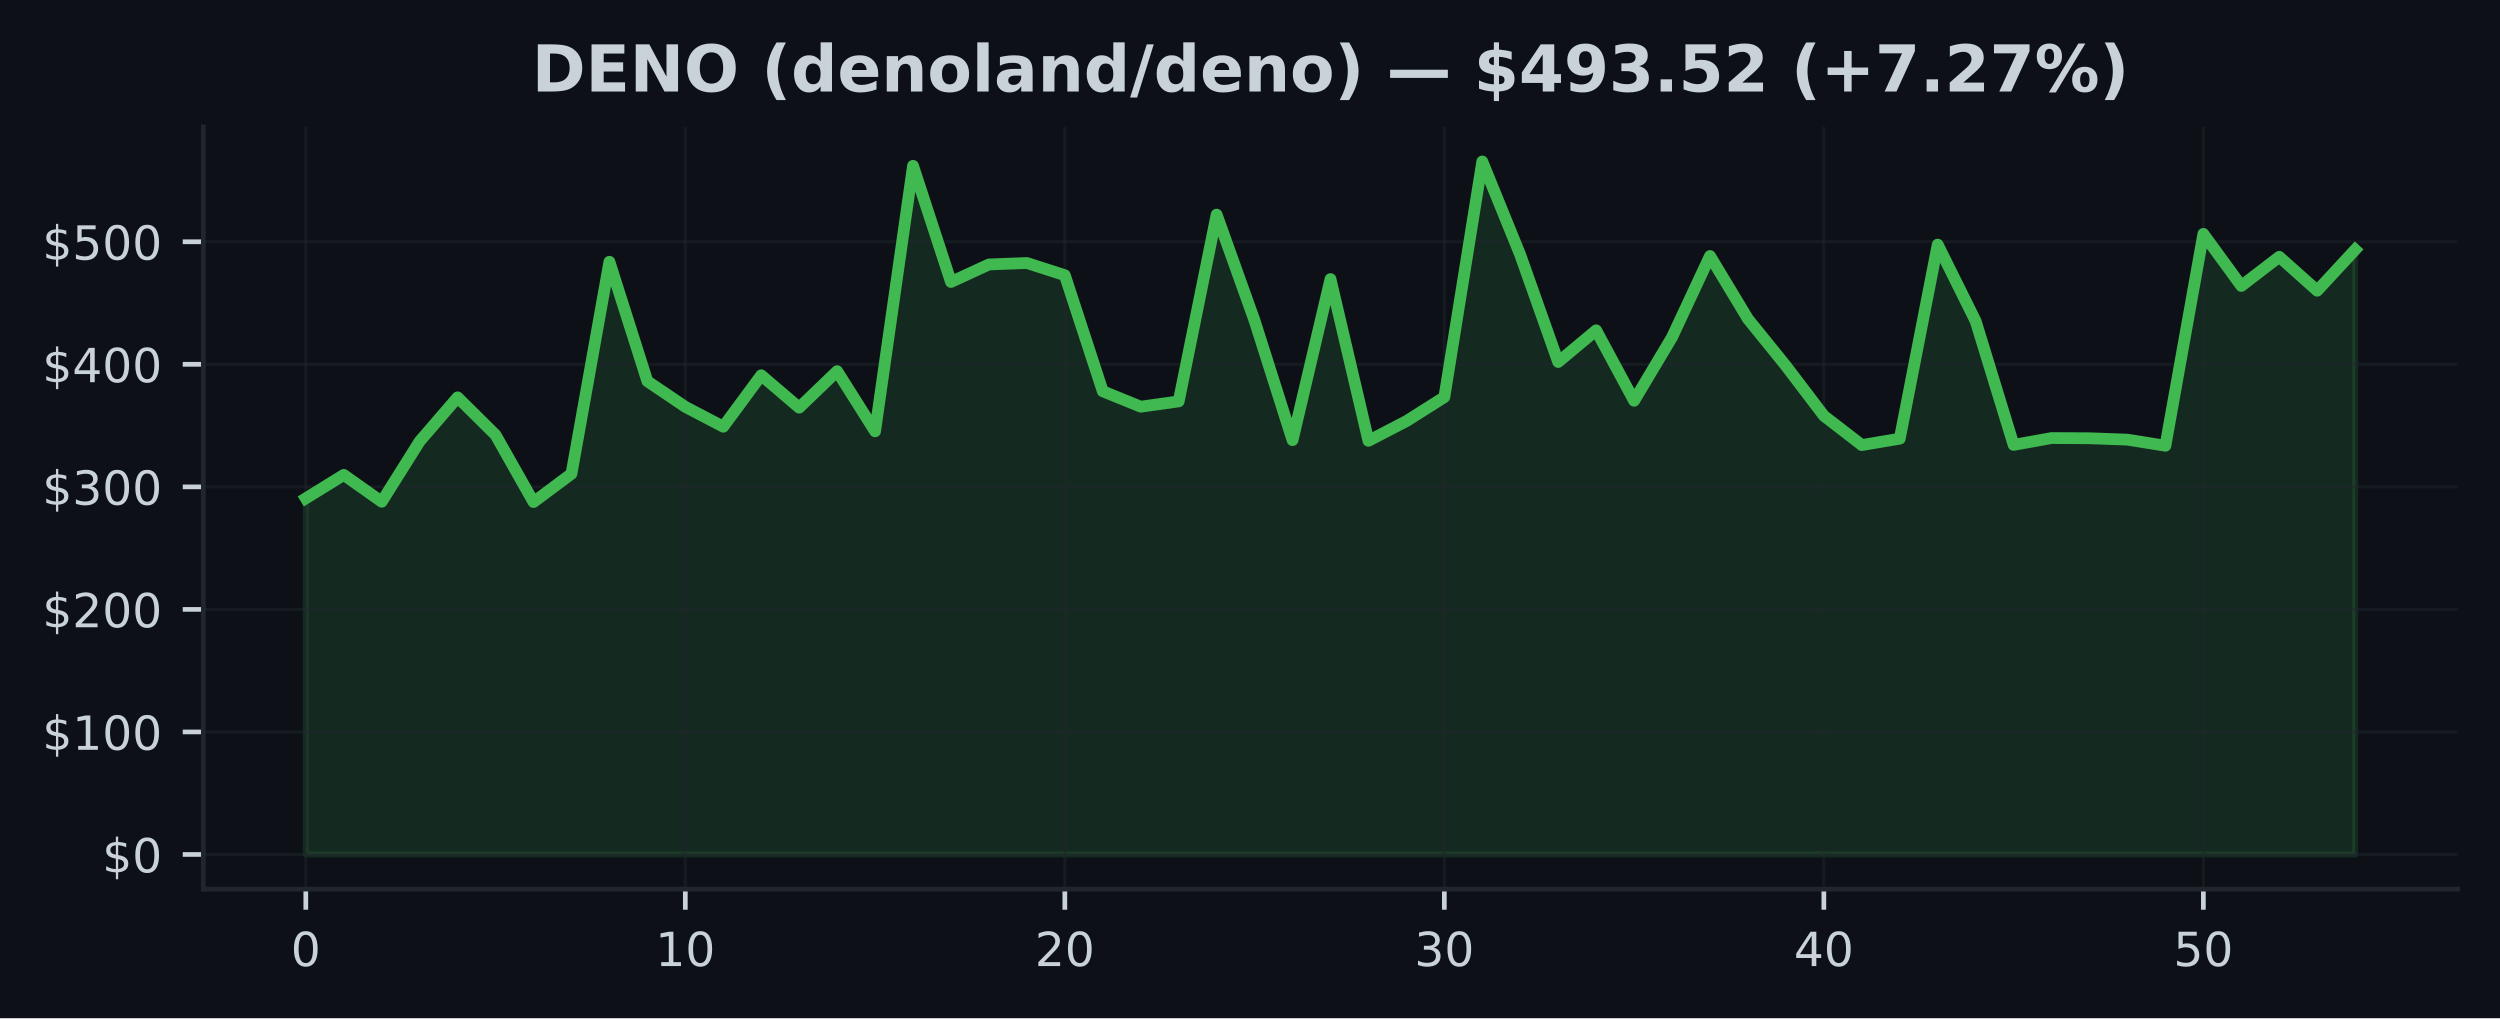
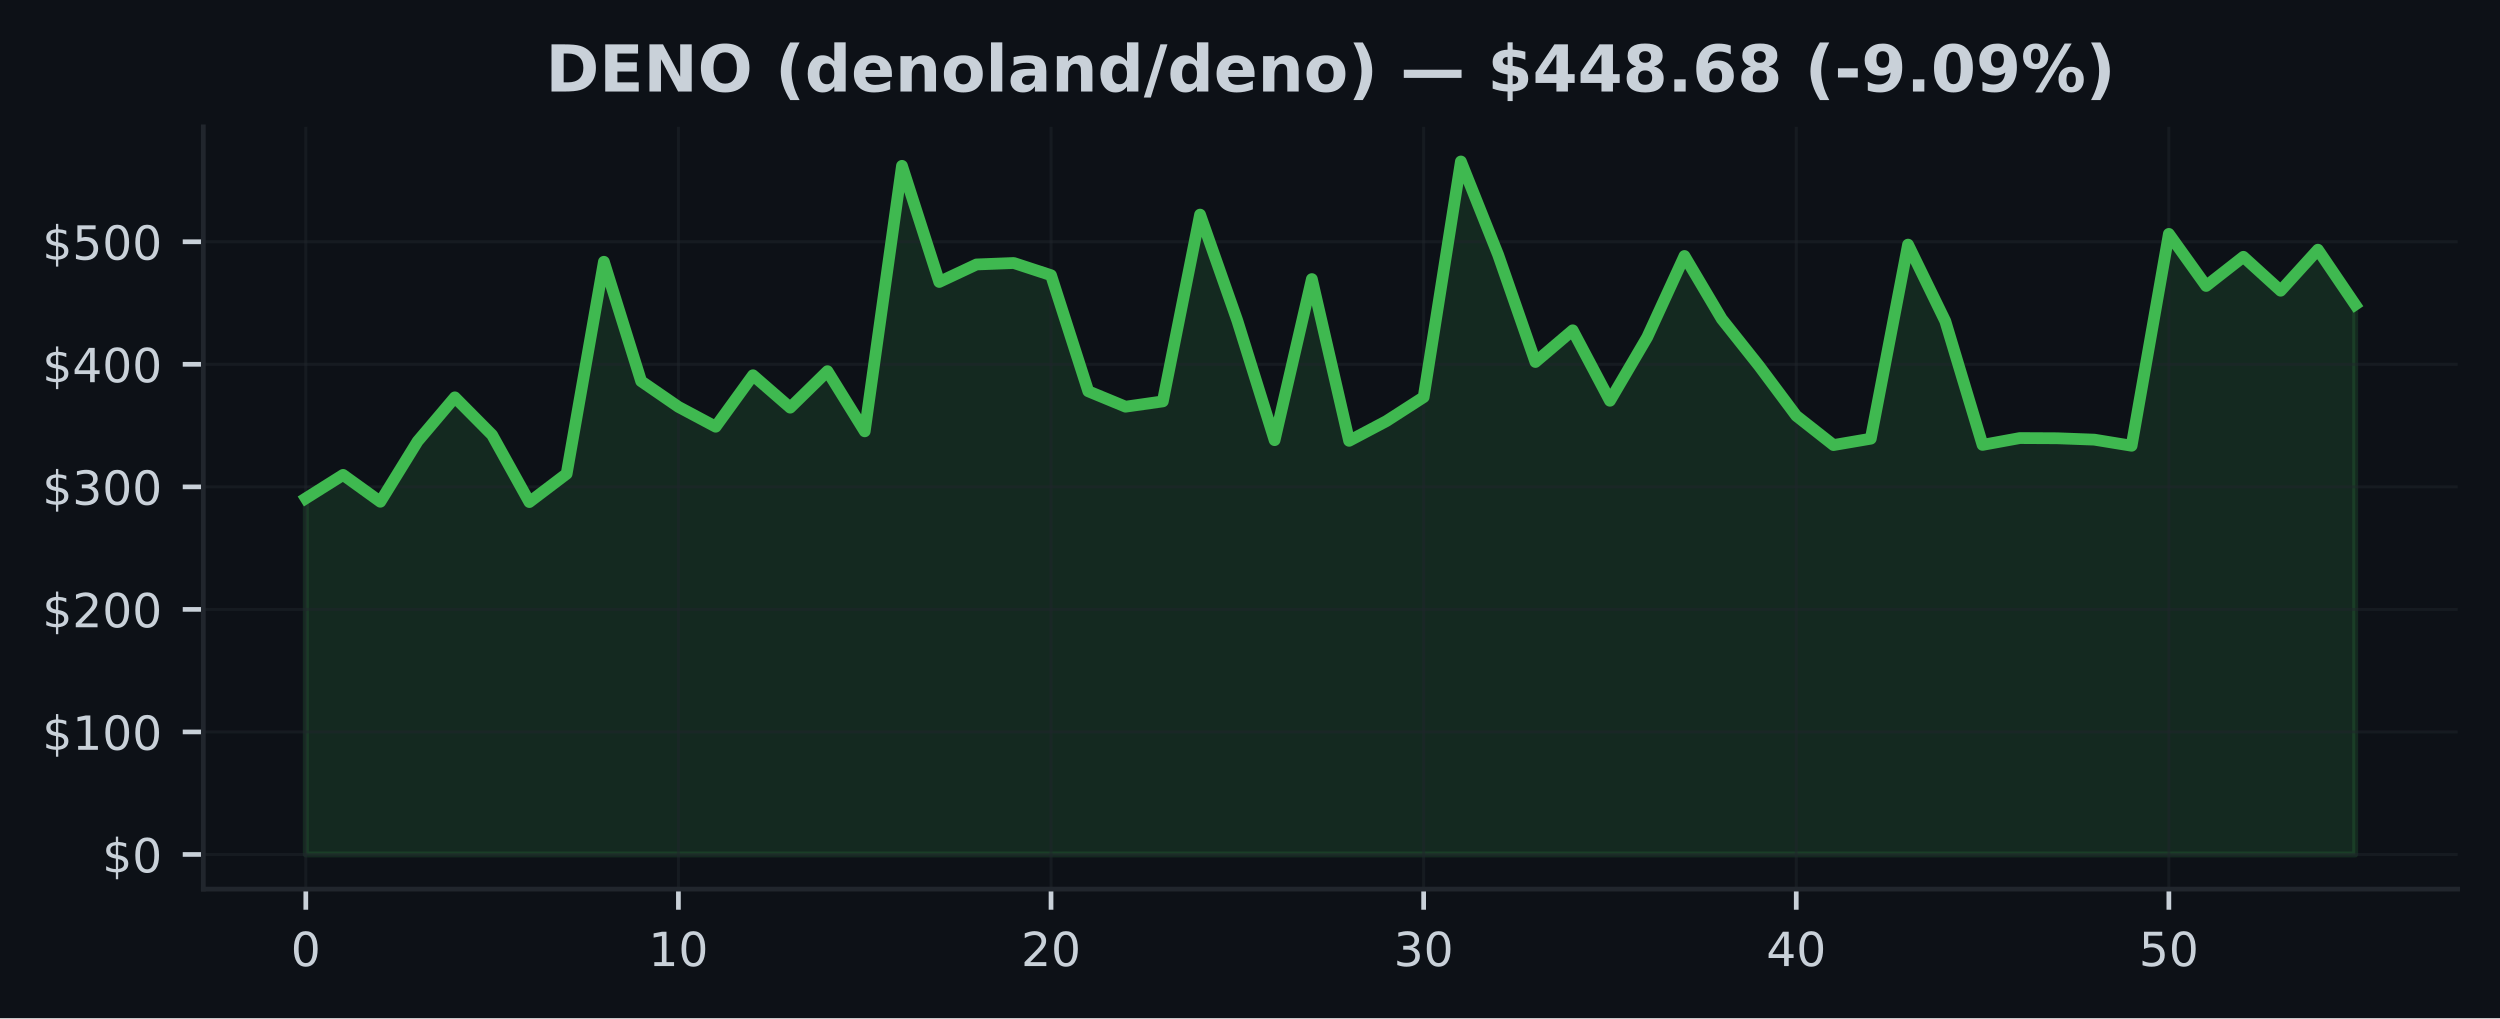
<svg xmlns="http://www.w3.org/2000/svg" xmlns:xlink="http://www.w3.org/1999/xlink" width="424.91pt" height="173.061pt" viewBox="0 0 424.91 173.061" version="1.1">
  <defs>
    <style type="text/css">*{stroke-linejoin: round; stroke-linecap: butt}</style>
  </defs>
  <g id="figure_1">
    <g id="patch_1">
      <path d="M 0 173.061  L 424.91 173.061  L 424.91 0  L 0 0  z " style="fill: #0d1117" />
    </g>
    <g id="axes_1">
      <g id="patch_2">
        <path d="M 34.56 151.118  L 417.71 151.118  L 417.71 21.558  L 34.56 21.558  z " style="fill: #0d1117" />
      </g>
      <g id="FillBetweenPolyCollection_1">
        <defs>
-           <path id="m1e575b34da" d="M 51.976 -27.832  L 51.976 -88.361  L 58.426 -92.347  L 64.877 -87.784  L 71.327 -98.05  L 77.777 -105.525  L 84.228 -99.137  L 90.678 -87.73  L 97.128 -92.53  L 103.579 -128.568  L 110.029 -108.27  L 116.479 -103.91  L 122.93 -100.534  L 129.38 -109.28  L 135.83 -103.775  L 142.281 -109.975  L 148.731 -99.753  L 155.181 -144.874  L 161.632 -125.138  L 168.082 -128.112  L 174.532 -128.362  L 180.983 -126.283  L 187.433 -106.558  L 193.883 -103.938  L 200.334 -104.839  L 206.784 -136.583  L 213.234 -118.563  L 219.685 -98.252  L 226.135 -125.625  L 232.585 -98.137  L 239.036 -101.484  L 245.486 -105.56  L 251.936 -145.613  L 258.387 -129.747  L 264.837 -111.535  L 271.287 -116.919  L 277.738 -104.948  L 284.188 -115.749  L 290.638 -129.551  L 297.089 -118.854  L 303.539 -110.881  L 309.989 -102.396  L 316.44 -97.414  L 322.89 -98.499  L 329.34 -131.484  L 335.791 -118.479  L 342.241 -97.446  L 348.691 -98.606  L 355.142 -98.572  L 361.592 -98.335  L 368.042 -97.3  L 374.493 -133.306  L 380.943 -124.461  L 387.393 -129.412  L 393.844 -123.651  L 400.294 -130.62  L 400.294 -27.832  L 400.294 -27.832  L 393.844 -27.832  L 387.393 -27.832  L 380.943 -27.832  L 374.493 -27.832  L 368.042 -27.832  L 361.592 -27.832  L 355.142 -27.832  L 348.691 -27.832  L 342.241 -27.832  L 335.791 -27.832  L 329.34 -27.832  L 322.89 -27.832  L 316.44 -27.832  L 309.989 -27.832  L 303.539 -27.832  L 297.089 -27.832  L 290.638 -27.832  L 284.188 -27.832  L 277.738 -27.832  L 271.287 -27.832  L 264.837 -27.832  L 258.387 -27.832  L 251.936 -27.832  L 245.486 -27.832  L 239.036 -27.832  L 232.585 -27.832  L 226.135 -27.832  L 219.685 -27.832  L 213.234 -27.832  L 206.784 -27.832  L 200.334 -27.832  L 193.883 -27.832  L 187.433 -27.832  L 180.983 -27.832  L 174.532 -27.832  L 168.082 -27.832  L 161.632 -27.832  L 155.181 -27.832  L 148.731 -27.832  L 142.281 -27.832  L 135.83 -27.832  L 129.38 -27.832  L 122.93 -27.832  L 116.479 -27.832  L 110.029 -27.832  L 103.579 -27.832  L 97.128 -27.832  L 90.678 -27.832  L 84.228 -27.832  L 77.777 -27.832  L 71.327 -27.832  L 64.877 -27.832  L 58.426 -27.832  L 51.976 -27.832  z " style="stroke: #3fb950; stroke-opacity: 0.15" />
+           <path id="m7df954df8a" d="M 51.976 -27.832  L 51.976 -88.361  L 58.309 -92.347  L 64.642 -87.784  L 70.975 -98.05  L 77.308 -105.525  L 83.641 -99.137  L 89.974 -87.73  L 96.307 -92.53  L 102.64 -128.568  L 108.973 -108.27  L 115.306 -103.91  L 121.64 -100.534  L 127.973 -109.28  L 134.306 -103.775  L 140.639 -109.975  L 146.972 -99.753  L 153.305 -144.874  L 159.638 -125.138  L 165.971 -128.112  L 172.304 -128.362  L 178.637 -126.283  L 184.97 -106.558  L 191.303 -103.938  L 197.636 -104.839  L 203.969 -136.583  L 210.302 -118.563  L 216.635 -98.252  L 222.968 -125.625  L 229.302 -98.137  L 235.635 -101.484  L 241.968 -105.56  L 248.301 -145.613  L 254.634 -129.747  L 260.967 -111.535  L 267.3 -116.919  L 273.633 -104.948  L 279.966 -115.749  L 286.299 -129.551  L 292.632 -118.854  L 298.965 -110.881  L 305.298 -102.396  L 311.631 -97.414  L 317.964 -98.499  L 324.297 -131.484  L 330.63 -118.479  L 336.964 -97.446  L 343.297 -98.606  L 349.63 -98.572  L 355.963 -98.335  L 362.296 -97.3  L 368.629 -133.306  L 374.962 -124.461  L 381.295 -129.412  L 387.628 -123.651  L 393.961 -130.62  L 400.294 -121.281  L 400.294 -27.832  L 400.294 -27.832  L 393.961 -27.832  L 387.628 -27.832  L 381.295 -27.832  L 374.962 -27.832  L 368.629 -27.832  L 362.296 -27.832  L 355.963 -27.832  L 349.63 -27.832  L 343.297 -27.832  L 336.964 -27.832  L 330.63 -27.832  L 324.297 -27.832  L 317.964 -27.832  L 311.631 -27.832  L 305.298 -27.832  L 298.965 -27.832  L 292.632 -27.832  L 286.299 -27.832  L 279.966 -27.832  L 273.633 -27.832  L 267.3 -27.832  L 260.967 -27.832  L 254.634 -27.832  L 248.301 -27.832  L 241.968 -27.832  L 235.635 -27.832  L 229.302 -27.832  L 222.968 -27.832  L 216.635 -27.832  L 210.302 -27.832  L 203.969 -27.832  L 197.636 -27.832  L 191.303 -27.832  L 184.97 -27.832  L 178.637 -27.832  L 172.304 -27.832  L 165.971 -27.832  L 159.638 -27.832  L 153.305 -27.832  L 146.972 -27.832  L 140.639 -27.832  L 134.306 -27.832  L 127.973 -27.832  L 121.64 -27.832  L 115.306 -27.832  L 108.973 -27.832  L 102.64 -27.832  L 96.307 -27.832  L 89.974 -27.832  L 83.641 -27.832  L 77.308 -27.832  L 70.975 -27.832  L 64.642 -27.832  L 58.309 -27.832  L 51.976 -27.832  z " style="stroke: #3fb950; stroke-opacity: 0.15" />
        </defs>
-         <g clip-path="url(#pe7a2aa5a22)">
-           <use xlink:href="#m1e575b34da" x="0" y="173.061" style="fill: #3fb950; fill-opacity: 0.15; stroke: #3fb950; stroke-opacity: 0.15" />
+         <g clip-path="url(#p67a762809b)">
+           <use xlink:href="#m7df954df8a" x="0" y="173.061" style="fill: #3fb950; fill-opacity: 0.15; stroke: #3fb950; stroke-opacity: 0.15" />
        </g>
      </g>
      <g id="matplotlib.axis_1">
        <g id="xtick_1">
          <g id="line2d_1">
-             <path d="M 51.976 151.118  L 51.976 21.558  " clip-path="url(#pe7a2aa5a22)" style="fill: none; stroke: #21262d; stroke-opacity: 0.5; stroke-width: 0.5; stroke-linecap: square" />
+             <path d="M 51.976 151.118  L 51.976 21.558  " clip-path="url(#p67a762809b)" style="fill: none; stroke: #21262d; stroke-opacity: 0.5; stroke-width: 0.5; stroke-linecap: square" />
          </g>
          <g id="line2d_2">
            <defs>
-               <path id="m076ff0ef3b" d="M 0 0  L 0 3.5  " style="stroke: #c9d1d9; stroke-width: 0.8" />
+               <path id="m5f7db2f06e" d="M 0 0  L 0 3.5  " style="stroke: #c9d1d9; stroke-width: 0.8" />
            </defs>
            <g>
-               <use xlink:href="#m076ff0ef3b" x="51.976" y="151.118" style="fill: #c9d1d9; stroke: #c9d1d9; stroke-width: 0.8" />
+               <use xlink:href="#m5f7db2f06e" x="51.976" y="151.118" style="fill: #c9d1d9; stroke: #c9d1d9; stroke-width: 0.8" />
            </g>
          </g>
          <g id="text_1">
            <g style="fill: #c9d1d9" transform="translate(49.43091 164.197) scale(0.08 -0.08)">
              <defs>
                <path id="DejaVuSans-30" d="M 2034 4250  Q 1547 4250 1301 3770  Q 1056 3291 1056 2328  Q 1056 1369 1301 889  Q 1547 409 2034 409  Q 2525 409 2770 889  Q 3016 1369 3016 2328  Q 3016 3291 2770 3770  Q 2525 4250 2034 4250  z M 2034 4750  Q 2819 4750 3233 4129  Q 3647 3509 3647 2328  Q 3647 1150 3233 529  Q 2819 -91 2034 -91  Q 1250 -91 836 529  Q 422 1150 422 2328  Q 422 3509 836 4129  Q 1250 4750 2034 4750  z " transform="scale(0.015625)" />
              </defs>
              <use xlink:href="#DejaVuSans-30" />
            </g>
          </g>
        </g>
        <g id="xtick_2">
          <g id="line2d_3">
-             <path d="M 116.479 151.118  L 116.479 21.558  " clip-path="url(#pe7a2aa5a22)" style="fill: none; stroke: #21262d; stroke-opacity: 0.5; stroke-width: 0.5; stroke-linecap: square" />
+             <path d="M 115.306 151.118  L 115.306 21.558  " clip-path="url(#p67a762809b)" style="fill: none; stroke: #21262d; stroke-opacity: 0.5; stroke-width: 0.5; stroke-linecap: square" />
          </g>
          <g id="line2d_4">
            <g>
-               <use xlink:href="#m076ff0ef3b" x="116.479" y="151.118" style="fill: #c9d1d9; stroke: #c9d1d9; stroke-width: 0.8" />
+               <use xlink:href="#m5f7db2f06e" x="115.306" y="151.118" style="fill: #c9d1d9; stroke: #c9d1d9; stroke-width: 0.8" />
            </g>
          </g>
          <g id="text_2">
-             <g style="fill: #c9d1d9" transform="translate(111.3893 164.197) scale(0.08 -0.08)">
+             <g style="fill: #c9d1d9" transform="translate(110.2165 164.197) scale(0.08 -0.08)">
              <defs>
                <path id="DejaVuSans-31" d="M 794 531  L 1825 531  L 1825 4091  L 703 3866  L 703 4441  L 1819 4666  L 2450 4666  L 2450 531  L 3481 531  L 3481 0  L 794 0  L 794 531  z " transform="scale(0.015625)" />
              </defs>
              <use xlink:href="#DejaVuSans-31" />
              <use xlink:href="#DejaVuSans-30" transform="translate(63.62305 0)" />
            </g>
          </g>
        </g>
        <g id="xtick_3">
          <g id="line2d_5">
-             <path d="M 180.983 151.118  L 180.983 21.558  " clip-path="url(#pe7a2aa5a22)" style="fill: none; stroke: #21262d; stroke-opacity: 0.5; stroke-width: 0.5; stroke-linecap: square" />
+             <path d="M 178.637 151.118  L 178.637 21.558  " clip-path="url(#p67a762809b)" style="fill: none; stroke: #21262d; stroke-opacity: 0.5; stroke-width: 0.5; stroke-linecap: square" />
          </g>
          <g id="line2d_6">
            <g>
-               <use xlink:href="#m076ff0ef3b" x="180.983" y="151.118" style="fill: #c9d1d9; stroke: #c9d1d9; stroke-width: 0.8" />
+               <use xlink:href="#m5f7db2f06e" x="178.637" y="151.118" style="fill: #c9d1d9; stroke: #c9d1d9; stroke-width: 0.8" />
            </g>
          </g>
          <g id="text_3">
-             <g style="fill: #c9d1d9" transform="translate(175.8926 164.197) scale(0.08 -0.08)">
+             <g style="fill: #c9d1d9" transform="translate(173.5471 164.197) scale(0.08 -0.08)">
              <defs>
                <path id="DejaVuSans-32" d="M 1228 531  L 3431 531  L 3431 0  L 469 0  L 469 531  Q 828 903 1448 1529  Q 2069 2156 2228 2338  Q 2531 2678 2651 2914  Q 2772 3150 2772 3378  Q 2772 3750 2511 3984  Q 2250 4219 1831 4219  Q 1534 4219 1204 4116  Q 875 4013 500 3803  L 500 4441  Q 881 4594 1212 4672  Q 1544 4750 1819 4750  Q 2544 4750 2975 4387  Q 3406 4025 3406 3419  Q 3406 3131 3298 2873  Q 3191 2616 2906 2266  Q 2828 2175 2409 1742  Q 1991 1309 1228 531  z " transform="scale(0.015625)" />
              </defs>
              <use xlink:href="#DejaVuSans-32" />
              <use xlink:href="#DejaVuSans-30" transform="translate(63.62305 0)" />
            </g>
          </g>
        </g>
        <g id="xtick_4">
          <g id="line2d_7">
-             <path d="M 245.486 151.118  L 245.486 21.558  " clip-path="url(#pe7a2aa5a22)" style="fill: none; stroke: #21262d; stroke-opacity: 0.5; stroke-width: 0.5; stroke-linecap: square" />
+             <path d="M 241.968 151.118  L 241.968 21.558  " clip-path="url(#p67a762809b)" style="fill: none; stroke: #21262d; stroke-opacity: 0.5; stroke-width: 0.5; stroke-linecap: square" />
          </g>
          <g id="line2d_8">
            <g>
-               <use xlink:href="#m076ff0ef3b" x="245.486" y="151.118" style="fill: #c9d1d9; stroke: #c9d1d9; stroke-width: 0.8" />
+               <use xlink:href="#m5f7db2f06e" x="241.968" y="151.118" style="fill: #c9d1d9; stroke: #c9d1d9; stroke-width: 0.8" />
            </g>
          </g>
          <g id="text_4">
-             <g style="fill: #c9d1d9" transform="translate(240.396 164.197) scale(0.08 -0.08)">
+             <g style="fill: #c9d1d9" transform="translate(236.8776 164.197) scale(0.08 -0.08)">
              <defs>
                <path id="DejaVuSans-33" d="M 2597 2516  Q 3050 2419 3304 2112  Q 3559 1806 3559 1356  Q 3559 666 3084 287  Q 2609 -91 1734 -91  Q 1441 -91 1130 -33  Q 819 25 488 141  L 488 750  Q 750 597 1062 519  Q 1375 441 1716 441  Q 2309 441 2620 675  Q 2931 909 2931 1356  Q 2931 1769 2642 2001  Q 2353 2234 1838 2234  L 1294 2234  L 1294 2753  L 1863 2753  Q 2328 2753 2575 2939  Q 2822 3125 2822 3475  Q 2822 3834 2567 4026  Q 2313 4219 1838 4219  Q 1578 4219 1281 4162  Q 984 4106 628 3988  L 628 4550  Q 988 4650 1302 4700  Q 1616 4750 1894 4750  Q 2613 4750 3031 4423  Q 3450 4097 3450 3541  Q 3450 3153 3228 2886  Q 3006 2619 2597 2516  z " transform="scale(0.015625)" />
              </defs>
              <use xlink:href="#DejaVuSans-33" />
              <use xlink:href="#DejaVuSans-30" transform="translate(63.62305 0)" />
            </g>
          </g>
        </g>
        <g id="xtick_5">
          <g id="line2d_9">
-             <path d="M 309.989 151.118  L 309.989 21.558  " clip-path="url(#pe7a2aa5a22)" style="fill: none; stroke: #21262d; stroke-opacity: 0.5; stroke-width: 0.5; stroke-linecap: square" />
+             <path d="M 305.298 151.118  L 305.298 21.558  " clip-path="url(#p67a762809b)" style="fill: none; stroke: #21262d; stroke-opacity: 0.5; stroke-width: 0.5; stroke-linecap: square" />
          </g>
          <g id="line2d_10">
            <g>
-               <use xlink:href="#m076ff0ef3b" x="309.989" y="151.118" style="fill: #c9d1d9; stroke: #c9d1d9; stroke-width: 0.8" />
+               <use xlink:href="#m5f7db2f06e" x="305.298" y="151.118" style="fill: #c9d1d9; stroke: #c9d1d9; stroke-width: 0.8" />
            </g>
          </g>
          <g id="text_5">
-             <g style="fill: #c9d1d9" transform="translate(304.8994 164.197) scale(0.08 -0.08)">
+             <g style="fill: #c9d1d9" transform="translate(300.2082 164.197) scale(0.08 -0.08)">
              <defs>
                <path id="DejaVuSans-34" d="M 2419 4116  L 825 1625  L 2419 1625  L 2419 4116  z M 2253 4666  L 3047 4666  L 3047 1625  L 3713 1625  L 3713 1100  L 3047 1100  L 3047 0  L 2419 0  L 2419 1100  L 313 1100  L 313 1709  L 2253 4666  z " transform="scale(0.015625)" />
              </defs>
              <use xlink:href="#DejaVuSans-34" />
              <use xlink:href="#DejaVuSans-30" transform="translate(63.62305 0)" />
            </g>
          </g>
        </g>
        <g id="xtick_6">
          <g id="line2d_11">
-             <path d="M 374.493 151.118  L 374.493 21.558  " clip-path="url(#pe7a2aa5a22)" style="fill: none; stroke: #21262d; stroke-opacity: 0.5; stroke-width: 0.5; stroke-linecap: square" />
+             <path d="M 368.629 151.118  L 368.629 21.558  " clip-path="url(#p67a762809b)" style="fill: none; stroke: #21262d; stroke-opacity: 0.5; stroke-width: 0.5; stroke-linecap: square" />
          </g>
          <g id="line2d_12">
            <g>
-               <use xlink:href="#m076ff0ef3b" x="374.493" y="151.118" style="fill: #c9d1d9; stroke: #c9d1d9; stroke-width: 0.8" />
+               <use xlink:href="#m5f7db2f06e" x="368.629" y="151.118" style="fill: #c9d1d9; stroke: #c9d1d9; stroke-width: 0.8" />
            </g>
          </g>
          <g id="text_6">
-             <g style="fill: #c9d1d9" transform="translate(369.4027 164.197) scale(0.08 -0.08)">
+             <g style="fill: #c9d1d9" transform="translate(363.5388 164.197) scale(0.08 -0.08)">
              <defs>
                <path id="DejaVuSans-35" d="M 691 4666  L 3169 4666  L 3169 4134  L 1269 4134  L 1269 2991  Q 1406 3038 1543 3061  Q 1681 3084 1819 3084  Q 2600 3084 3056 2656  Q 3513 2228 3513 1497  Q 3513 744 3044 326  Q 2575 -91 1722 -91  Q 1428 -91 1123 -41  Q 819 9 494 109  L 494 744  Q 775 591 1075 516  Q 1375 441 1709 441  Q 2250 441 2565 725  Q 2881 1009 2881 1497  Q 2881 1984 2565 2268  Q 2250 2553 1709 2553  Q 1456 2553 1204 2497  Q 953 2441 691 2322  L 691 4666  z " transform="scale(0.015625)" />
              </defs>
              <use xlink:href="#DejaVuSans-35" />
              <use xlink:href="#DejaVuSans-30" transform="translate(63.62305 0)" />
            </g>
          </g>
        </g>
      </g>
      <g id="matplotlib.axis_2">
        <g id="ytick_1">
          <g id="line2d_13">
-             <path d="M 34.56 145.229  L 417.71 145.229  " clip-path="url(#pe7a2aa5a22)" style="fill: none; stroke: #21262d; stroke-opacity: 0.5; stroke-width: 0.5; stroke-linecap: square" />
+             <path d="M 34.56 145.229  L 417.71 145.229  " clip-path="url(#p67a762809b)" style="fill: none; stroke: #21262d; stroke-opacity: 0.5; stroke-width: 0.5; stroke-linecap: square" />
          </g>
          <g id="line2d_14">
            <defs>
-               <path id="m7a348efdb0" d="M 0 0  L -3.5 0  " style="stroke: #c9d1d9; stroke-width: 0.8" />
+               <path id="m8da83b1754" d="M 0 0  L -3.5 0  " style="stroke: #c9d1d9; stroke-width: 0.8" />
            </defs>
            <g>
-               <use xlink:href="#m7a348efdb0" x="34.56" y="145.229" style="fill: #c9d1d9; stroke: #c9d1d9; stroke-width: 0.8" />
+               <use xlink:href="#m8da83b1754" x="34.56" y="145.229" style="fill: #c9d1d9; stroke: #c9d1d9; stroke-width: 0.8" />
            </g>
          </g>
          <g id="text_7">
            <g style="fill: #c9d1d9" transform="translate(17.38 148.2686) scale(0.08 -0.08)">
              <defs>
                <path id="DejaVuSans-24" d="M 2163 -941  L 1850 -941  L 1847 0  Q 1519 6 1191 76  Q 863 147 531 288  L 531 850  Q 850 650 1176 548  Q 1503 447 1850 444  L 1850 1869  Q 1159 1981 845 2250  Q 531 2519 531 2988  Q 531 3497 872 3790  Q 1213 4084 1850 4128  L 1850 4863  L 2163 4863  L 2163 4138  Q 2453 4125 2725 4076  Q 2997 4028 3256 3944  L 3256 3397  Q 2997 3528 2723 3600  Q 2450 3672 2163 3684  L 2163 2350  Q 2872 2241 3206 1959  Q 3541 1678 3541 1191  Q 3541 663 3186 358  Q 2831 53 2163 6  L 2163 -941  z M 1850 2406  L 1850 3688  Q 1488 3647 1297 3481  Q 1106 3316 1106 3041  Q 1106 2772 1282 2622  Q 1459 2472 1850 2406  z M 2163 1806  L 2163 453  Q 2559 506 2761 678  Q 2963 850 2963 1131  Q 2963 1406 2770 1568  Q 2578 1731 2163 1806  z " transform="scale(0.015625)" />
              </defs>
              <use xlink:href="#DejaVuSans-24" />
              <use xlink:href="#DejaVuSans-30" transform="translate(63.62305 0)" />
            </g>
          </g>
        </g>
        <g id="ytick_2">
          <g id="line2d_15">
-             <path d="M 34.56 124.402  L 417.71 124.402  " clip-path="url(#pe7a2aa5a22)" style="fill: none; stroke: #21262d; stroke-opacity: 0.5; stroke-width: 0.5; stroke-linecap: square" />
+             <path d="M 34.56 124.402  L 417.71 124.402  " clip-path="url(#p67a762809b)" style="fill: none; stroke: #21262d; stroke-opacity: 0.5; stroke-width: 0.5; stroke-linecap: square" />
          </g>
          <g id="line2d_16">
            <g>
-               <use xlink:href="#m7a348efdb0" x="34.56" y="124.402" style="fill: #c9d1d9; stroke: #c9d1d9; stroke-width: 0.8" />
+               <use xlink:href="#m8da83b1754" x="34.56" y="124.402" style="fill: #c9d1d9; stroke: #c9d1d9; stroke-width: 0.8" />
            </g>
          </g>
          <g id="text_8">
            <g style="fill: #c9d1d9" transform="translate(7.2 127.441) scale(0.08 -0.08)">
              <use xlink:href="#DejaVuSans-24" />
              <use xlink:href="#DejaVuSans-31" transform="translate(63.62305 0)" />
              <use xlink:href="#DejaVuSans-30" transform="translate(127.2461 0)" />
              <use xlink:href="#DejaVuSans-30" transform="translate(190.8691 0)" />
            </g>
          </g>
        </g>
        <g id="ytick_3">
          <g id="line2d_17">
-             <path d="M 34.56 103.574  L 417.71 103.574  " clip-path="url(#pe7a2aa5a22)" style="fill: none; stroke: #21262d; stroke-opacity: 0.5; stroke-width: 0.5; stroke-linecap: square" />
+             <path d="M 34.56 103.574  L 417.71 103.574  " clip-path="url(#p67a762809b)" style="fill: none; stroke: #21262d; stroke-opacity: 0.5; stroke-width: 0.5; stroke-linecap: square" />
          </g>
          <g id="line2d_18">
            <g>
-               <use xlink:href="#m7a348efdb0" x="34.56" y="103.574" style="fill: #c9d1d9; stroke: #c9d1d9; stroke-width: 0.8" />
+               <use xlink:href="#m8da83b1754" x="34.56" y="103.574" style="fill: #c9d1d9; stroke: #c9d1d9; stroke-width: 0.8" />
            </g>
          </g>
          <g id="text_9">
            <g style="fill: #c9d1d9" transform="translate(7.2 106.6135) scale(0.08 -0.08)">
              <use xlink:href="#DejaVuSans-24" />
              <use xlink:href="#DejaVuSans-32" transform="translate(63.62305 0)" />
              <use xlink:href="#DejaVuSans-30" transform="translate(127.2461 0)" />
              <use xlink:href="#DejaVuSans-30" transform="translate(190.8691 0)" />
            </g>
          </g>
        </g>
        <g id="ytick_4">
          <g id="line2d_19">
-             <path d="M 34.56 82.747  L 417.71 82.747  " clip-path="url(#pe7a2aa5a22)" style="fill: none; stroke: #21262d; stroke-opacity: 0.5; stroke-width: 0.5; stroke-linecap: square" />
+             <path d="M 34.56 82.747  L 417.71 82.747  " clip-path="url(#p67a762809b)" style="fill: none; stroke: #21262d; stroke-opacity: 0.5; stroke-width: 0.5; stroke-linecap: square" />
          </g>
          <g id="line2d_20">
            <g>
-               <use xlink:href="#m7a348efdb0" x="34.56" y="82.747" style="fill: #c9d1d9; stroke: #c9d1d9; stroke-width: 0.8" />
+               <use xlink:href="#m8da83b1754" x="34.56" y="82.747" style="fill: #c9d1d9; stroke: #c9d1d9; stroke-width: 0.8" />
            </g>
          </g>
          <g id="text_10">
            <g style="fill: #c9d1d9" transform="translate(7.2 85.78595) scale(0.08 -0.08)">
              <use xlink:href="#DejaVuSans-24" />
              <use xlink:href="#DejaVuSans-33" transform="translate(63.62305 0)" />
              <use xlink:href="#DejaVuSans-30" transform="translate(127.2461 0)" />
              <use xlink:href="#DejaVuSans-30" transform="translate(190.8691 0)" />
            </g>
          </g>
        </g>
        <g id="ytick_5">
          <g id="line2d_21">
-             <path d="M 34.56 61.919  L 417.71 61.919  " clip-path="url(#pe7a2aa5a22)" style="fill: none; stroke: #21262d; stroke-opacity: 0.5; stroke-width: 0.5; stroke-linecap: square" />
+             <path d="M 34.56 61.919  L 417.71 61.919  " clip-path="url(#p67a762809b)" style="fill: none; stroke: #21262d; stroke-opacity: 0.5; stroke-width: 0.5; stroke-linecap: square" />
          </g>
          <g id="line2d_22">
            <g>
-               <use xlink:href="#m7a348efdb0" x="34.56" y="61.919" style="fill: #c9d1d9; stroke: #c9d1d9; stroke-width: 0.8" />
+               <use xlink:href="#m8da83b1754" x="34.56" y="61.919" style="fill: #c9d1d9; stroke: #c9d1d9; stroke-width: 0.8" />
            </g>
          </g>
          <g id="text_11">
            <g style="fill: #c9d1d9" transform="translate(7.2 64.95841) scale(0.08 -0.08)">
              <use xlink:href="#DejaVuSans-24" />
              <use xlink:href="#DejaVuSans-34" transform="translate(63.62305 0)" />
              <use xlink:href="#DejaVuSans-30" transform="translate(127.2461 0)" />
              <use xlink:href="#DejaVuSans-30" transform="translate(190.8691 0)" />
            </g>
          </g>
        </g>
        <g id="ytick_6">
          <g id="line2d_23">
-             <path d="M 34.56 41.091  L 417.71 41.091  " clip-path="url(#pe7a2aa5a22)" style="fill: none; stroke: #21262d; stroke-opacity: 0.5; stroke-width: 0.5; stroke-linecap: square" />
+             <path d="M 34.56 41.091  L 417.71 41.091  " clip-path="url(#p67a762809b)" style="fill: none; stroke: #21262d; stroke-opacity: 0.5; stroke-width: 0.5; stroke-linecap: square" />
          </g>
          <g id="line2d_24">
            <g>
-               <use xlink:href="#m7a348efdb0" x="34.56" y="41.091" style="fill: #c9d1d9; stroke: #c9d1d9; stroke-width: 0.8" />
+               <use xlink:href="#m8da83b1754" x="34.56" y="41.091" style="fill: #c9d1d9; stroke: #c9d1d9; stroke-width: 0.8" />
            </g>
          </g>
          <g id="text_12">
            <g style="fill: #c9d1d9" transform="translate(7.2 44.13087) scale(0.08 -0.08)">
              <use xlink:href="#DejaVuSans-24" />
              <use xlink:href="#DejaVuSans-35" transform="translate(63.62305 0)" />
              <use xlink:href="#DejaVuSans-30" transform="translate(127.2461 0)" />
              <use xlink:href="#DejaVuSans-30" transform="translate(190.8691 0)" />
            </g>
          </g>
        </g>
      </g>
      <g id="line2d_25">
-         <path d="M 51.976 84.7  L 58.426 80.714  L 64.877 85.277  L 71.327 75.011  L 77.777 67.536  L 84.228 73.924  L 90.678 85.331  L 97.128 80.531  L 103.579 44.493  L 110.029 64.791  L 116.479 69.15  L 122.93 72.526  L 129.38 63.781  L 135.83 69.286  L 142.281 63.085  L 148.731 73.308  L 155.181 28.187  L 161.632 47.923  L 168.082 44.949  L 174.532 44.699  L 180.983 46.777  L 187.433 66.503  L 193.883 69.123  L 200.334 68.221  L 206.784 36.478  L 213.234 54.498  L 219.685 74.809  L 226.135 47.436  L 232.585 74.924  L 239.036 71.577  L 245.486 67.501  L 251.936 27.447  L 258.387 43.314  L 264.837 61.525  L 271.287 56.141  L 277.738 68.113  L 284.188 57.312  L 290.638 43.51  L 297.089 54.207  L 303.539 62.179  L 309.989 70.665  L 316.44 75.646  L 322.89 74.561  L 329.34 41.577  L 335.791 54.581  L 342.241 75.615  L 348.691 74.455  L 355.142 74.488  L 361.592 74.726  L 368.042 75.761  L 374.493 39.754  L 380.943 48.6  L 387.393 43.649  L 393.844 49.41  L 400.294 42.441  " clip-path="url(#pe7a2aa5a22)" style="fill: none; stroke: #3fb950; stroke-width: 2; stroke-linecap: square" />
+         <path d="M 51.976 84.7  L 58.309 80.714  L 64.642 85.277  L 70.975 75.011  L 77.308 67.536  L 83.641 73.924  L 89.974 85.331  L 96.307 80.531  L 102.64 44.493  L 108.973 64.791  L 115.306 69.15  L 121.64 72.526  L 127.973 63.781  L 134.306 69.286  L 140.639 63.085  L 146.972 73.308  L 153.305 28.187  L 159.638 47.923  L 165.971 44.949  L 172.304 44.699  L 178.637 46.777  L 184.97 66.503  L 191.303 69.123  L 197.636 68.221  L 203.969 36.478  L 210.302 54.498  L 216.635 74.809  L 222.968 47.436  L 229.302 74.924  L 235.635 71.577  L 241.968 67.501  L 248.301 27.447  L 254.634 43.314  L 260.967 61.525  L 267.3 56.141  L 273.633 68.113  L 279.966 57.312  L 286.299 43.51  L 292.632 54.207  L 298.965 62.179  L 305.298 70.665  L 311.631 75.646  L 317.964 74.561  L 324.297 41.577  L 330.63 54.581  L 336.964 75.615  L 343.297 74.455  L 349.63 74.488  L 355.963 74.726  L 362.296 75.761  L 368.629 39.754  L 374.962 48.6  L 381.295 43.649  L 387.628 49.41  L 393.961 42.441  L 400.294 51.78  " clip-path="url(#p67a762809b)" style="fill: none; stroke: #3fb950; stroke-width: 2; stroke-linecap: square" />
      </g>
      <g id="patch_3">
        <path d="M 34.56 151.118  L 34.56 21.558  " style="fill: none; stroke: #21262d; stroke-width: 0.8; stroke-linejoin: miter; stroke-linecap: square" />
      </g>
      <g id="patch_4">
        <path d="M 34.56 151.118  L 417.71 151.118  " style="fill: none; stroke: #21262d; stroke-width: 0.8; stroke-linejoin: miter; stroke-linecap: square" />
      </g>
      <g id="text_13">
-         <g style="fill: #c9d1d9" transform="translate(90.3993 15.55828) scale(0.11 -0.11)">
+         <g style="fill: #c9d1d9" transform="translate(92.72562 15.55828) scale(0.11 -0.11)">
          <defs>
            <path id="DejaVuSans-Bold-44" d="M 1791 3756  L 1791 909  L 2222 909  Q 2959 909 3348 1275  Q 3738 1641 3738 2338  Q 3738 3031 3350 3393  Q 2963 3756 2222 3756  L 1791 3756  z M 588 4666  L 1856 4666  Q 2919 4666 3439 4514  Q 3959 4363 4331 4000  Q 4659 3684 4818 3271  Q 4978 2859 4978 2338  Q 4978 1809 4818 1395  Q 4659 981 4331 666  Q 3956 303 3431 151  Q 2906 0 1856 0  L 588 0  L 588 4666  z " transform="scale(0.015625)" />
            <path id="DejaVuSans-Bold-45" d="M 588 4666  L 3834 4666  L 3834 3756  L 1791 3756  L 1791 2888  L 3713 2888  L 3713 1978  L 1791 1978  L 1791 909  L 3903 909  L 3903 0  L 588 0  L 588 4666  z " transform="scale(0.015625)" />
            <path id="DejaVuSans-Bold-4e" d="M 588 4666  L 1931 4666  L 3628 1466  L 3628 4666  L 4769 4666  L 4769 0  L 3425 0  L 1728 3200  L 1728 0  L 588 0  L 588 4666  z " transform="scale(0.015625)" />
            <path id="DejaVuSans-Bold-4f" d="M 2719 3878  Q 2169 3878 1866 3472  Q 1563 3066 1563 2328  Q 1563 1594 1866 1187  Q 2169 781 2719 781  Q 3272 781 3575 1187  Q 3878 1594 3878 2328  Q 3878 3066 3575 3472  Q 3272 3878 2719 3878  z M 2719 4750  Q 3844 4750 4481 4106  Q 5119 3463 5119 2328  Q 5119 1197 4481 553  Q 3844 -91 2719 -91  Q 1597 -91 958 553  Q 319 1197 319 2328  Q 319 3463 958 4106  Q 1597 4750 2719 4750  z " transform="scale(0.015625)" />
            <path id="DejaVuSans-Bold-20" transform="scale(0.015625)" />
            <path id="DejaVuSans-Bold-28" d="M 2413 -844  L 1484 -844  Q 1006 -72 778 623  Q 550 1319 550 2003  Q 550 2688 779 3389  Q 1009 4091 1484 4856  L 2413 4856  Q 2013 4116 1813 3408  Q 1613 2700 1613 2009  Q 1613 1319 1811 609  Q 2009 -100 2413 -844  z " transform="scale(0.015625)" />
            <path id="DejaVuSans-Bold-64" d="M 2919 2988  L 2919 4863  L 4044 4863  L 4044 0  L 2919 0  L 2919 506  Q 2688 197 2409 53  Q 2131 -91 1766 -91  Q 1119 -91 703 423  Q 288 938 288 1747  Q 288 2556 703 3070  Q 1119 3584 1766 3584  Q 2128 3584 2408 3439  Q 2688 3294 2919 2988  z M 2181 722  Q 2541 722 2730 984  Q 2919 1247 2919 1747  Q 2919 2247 2730 2509  Q 2541 2772 2181 2772  Q 1825 2772 1636 2509  Q 1447 2247 1447 1747  Q 1447 1247 1636 984  Q 1825 722 2181 722  z " transform="scale(0.015625)" />
            <path id="DejaVuSans-Bold-65" d="M 4031 1759  L 4031 1441  L 1416 1441  Q 1456 1047 1700 850  Q 1944 653 2381 653  Q 2734 653 3104 758  Q 3475 863 3866 1075  L 3866 213  Q 3469 63 3072 -14  Q 2675 -91 2278 -91  Q 1328 -91 801 392  Q 275 875 275 1747  Q 275 2603 792 3093  Q 1309 3584 2216 3584  Q 3041 3584 3536 3087  Q 4031 2591 4031 1759  z M 2881 2131  Q 2881 2450 2695 2645  Q 2509 2841 2209 2841  Q 1884 2841 1681 2658  Q 1478 2475 1428 2131  L 2881 2131  z " transform="scale(0.015625)" />
            <path id="DejaVuSans-Bold-6e" d="M 4056 2131  L 4056 0  L 2931 0  L 2931 347  L 2931 1631  Q 2931 2084 2911 2256  Q 2891 2428 2841 2509  Q 2775 2619 2662 2680  Q 2550 2741 2406 2741  Q 2056 2741 1856 2470  Q 1656 2200 1656 1722  L 1656 0  L 538 0  L 538 3500  L 1656 3500  L 1656 2988  Q 1909 3294 2193 3439  Q 2478 3584 2822 3584  Q 3428 3584 3742 3212  Q 4056 2841 4056 2131  z " transform="scale(0.015625)" />
            <path id="DejaVuSans-Bold-6f" d="M 2203 2784  Q 1831 2784 1636 2517  Q 1441 2250 1441 1747  Q 1441 1244 1636 976  Q 1831 709 2203 709  Q 2569 709 2762 976  Q 2956 1244 2956 1747  Q 2956 2250 2762 2517  Q 2569 2784 2203 2784  z M 2203 3584  Q 3106 3584 3614 3096  Q 4122 2609 4122 1747  Q 4122 884 3614 396  Q 3106 -91 2203 -91  Q 1297 -91 786 396  Q 275 884 275 1747  Q 275 2609 786 3096  Q 1297 3584 2203 3584  z " transform="scale(0.015625)" />
            <path id="DejaVuSans-Bold-6c" d="M 538 4863  L 1656 4863  L 1656 0  L 538 0  L 538 4863  z " transform="scale(0.015625)" />
            <path id="DejaVuSans-Bold-61" d="M 2106 1575  Q 1756 1575 1579 1456  Q 1403 1338 1403 1106  Q 1403 894 1545 773  Q 1688 653 1941 653  Q 2256 653 2472 879  Q 2688 1106 2688 1447  L 2688 1575  L 2106 1575  z M 3816 1997  L 3816 0  L 2688 0  L 2688 519  Q 2463 200 2181 54  Q 1900 -91 1497 -91  Q 953 -91 614 226  Q 275 544 275 1050  Q 275 1666 698 1953  Q 1122 2241 2028 2241  L 2688 2241  L 2688 2328  Q 2688 2594 2478 2717  Q 2269 2841 1825 2841  Q 1466 2841 1156 2769  Q 847 2697 581 2553  L 581 3406  Q 941 3494 1303 3539  Q 1666 3584 2028 3584  Q 2975 3584 3395 3211  Q 3816 2838 3816 1997  z " transform="scale(0.015625)" />
            <path id="DejaVuSans-Bold-2f" d="M 1644 4666  L 2338 4666  L 691 -594  L 0 -594  L 1644 4666  z " transform="scale(0.015625)" />
            <path id="DejaVuSans-Bold-29" d="M 513 -844  Q 913 -100 1113 609  Q 1313 1319 1313 2009  Q 1313 2700 1113 3408  Q 913 4116 513 4856  L 1441 4856  Q 1916 4091 2145 3389  Q 2375 2688 2375 2003  Q 2375 1319 2147 623  Q 1919 -72 1441 -844  L 513 -844  z " transform="scale(0.015625)" />
            <path id="DejaVuSans-Bold-2014" d="M 344 2156  L 6056 2156  L 6056 1350  L 344 1350  L 344 2156  z " transform="scale(0.015625)" />
            <path id="DejaVuSans-Bold-24" d="M 2484 -941  L 1978 -941  L 1975 0  Q 1584 16 1218 87  Q 853 159 506 288  L 506 1106  Q 866 922 1233 823  Q 1600 725 1978 713  L 1978 1684  L 1875 1703  Q 1128 1834 814 2115  Q 500 2397 500 2925  Q 500 3484 883 3798  Q 1266 4113 1975 4141  L 1978 4863  L 2484 4863  L 2484 4153  Q 2797 4128 3109 4075  Q 3422 4022 3738 3938  L 3738 3144  Q 3425 3275 3112 3348  Q 2800 3422 2484 3438  L 2484 2541  L 2584 2522  Q 3378 2397 3698 2105  Q 4019 1813 4019 1241  Q 4019 666 3637 358  Q 3256 50 2484 6  L 2484 -941  z M 1978 2613  L 1978 3428  Q 1756 3416 1623 3308  Q 1491 3200 1491 3034  Q 1491 2850 1612 2745  Q 1734 2641 1978 2613  z M 2484 1594  L 2484 725  Q 2756 728 2892 831  Q 3028 934 3028 1141  Q 3028 1353 2903 1458  Q 2778 1563 2484 1594  z " transform="scale(0.015625)" />
            <path id="DejaVuSans-Bold-34" d="M 2356 3675  L 1038 1722  L 2356 1722  L 2356 3675  z M 2156 4666  L 3494 4666  L 3494 1722  L 4159 1722  L 4159 850  L 3494 850  L 3494 0  L 2356 0  L 2356 850  L 288 850  L 288 1881  L 2156 4666  z " transform="scale(0.015625)" />
+             <path id="DejaVuSans-Bold-38" d="M 2228 2088  Q 1891 2088 1709 1903  Q 1528 1719 1528 1375  Q 1528 1031 1709 848  Q 1891 666 2228 666  Q 2563 666 2741 848  Q 2919 1031 2919 1375  Q 2919 1722 2741 1905  Q 2563 2088 2228 2088  z M 1350 2484  Q 925 2613 709 2878  Q 494 3144 494 3541  Q 494 4131 934 4440  Q 1375 4750 2228 4750  Q 3075 4750 3515 4442  Q 3956 4134 3956 3541  Q 3956 3144 3739 2878  Q 3522 2613 3097 2484  Q 3572 2353 3814 2058  Q 4056 1763 4056 1313  Q 4056 619 3595 264  Q 3134 -91 2228 -91  Q 1319 -91 855 264  Q 391 619 391 1313  Q 391 1763 633 2058  Q 875 2353 1350 2484  z M 1631 3419  Q 1631 3141 1786 2991  Q 1941 2841 2228 2841  Q 2509 2841 2662 2991  Q 2816 3141 2816 3419  Q 2816 3697 2662 3845  Q 2509 3994 2228 3994  Q 1941 3994 1786 3844  Q 1631 3694 1631 3419  z " transform="scale(0.015625)" />
+             <path id="DejaVuSans-Bold-2e" d="M 653 1209  L 1778 1209  L 1778 0  L 653 0  L 653 1209  z " transform="scale(0.015625)" />
+             <path id="DejaVuSans-Bold-36" d="M 2316 2303  Q 2000 2303 1842 2098  Q 1684 1894 1684 1484  Q 1684 1075 1842 870  Q 2000 666 2316 666  Q 2634 666 2792 870  Q 2950 1075 2950 1484  Q 2950 1894 2792 2098  Q 2634 2303 2316 2303  z M 3803 4544  L 3803 3681  Q 3506 3822 3243 3889  Q 2981 3956 2731 3956  Q 2194 3956 1894 3657  Q 1594 3359 1544 2772  Q 1750 2925 1990 3001  Q 2231 3078 2516 3078  Q 3231 3078 3670 2659  Q 4109 2241 4109 1563  Q 4109 813 3618 361  Q 3128 -91 2303 -91  Q 1394 -91 895 523  Q 397 1138 397 2266  Q 397 3422 980 4083  Q 1563 4744 2578 4744  Q 2900 4744 3203 4694  Q 3506 4644 3803 4544  z " transform="scale(0.015625)" />
+             <path id="DejaVuSans-Bold-2d" d="M 347 2297  L 2309 2297  L 2309 1388  L 347 1388  L 347 2297  z " transform="scale(0.015625)" />
            <path id="DejaVuSans-Bold-39" d="M 641 103  L 641 966  Q 928 831 1190 764  Q 1453 697 1709 697  Q 2247 697 2547 995  Q 2847 1294 2900 1881  Q 2688 1725 2447 1647  Q 2206 1569 1925 1569  Q 1209 1569 770 1986  Q 331 2403 331 3084  Q 331 3838 820 4291  Q 1309 4744 2131 4744  Q 3044 4744 3544 4128  Q 4044 3513 4044 2388  Q 4044 1231 3459 570  Q 2875 -91 1856 -91  Q 1528 -91 1228 -42  Q 928 6 641 103  z M 2125 2350  Q 2441 2350 2600 2554  Q 2759 2759 2759 3169  Q 2759 3575 2600 3781  Q 2441 3988 2125 3988  Q 1809 3988 1650 3781  Q 1491 3575 1491 3169  Q 1491 2759 1650 2554  Q 1809 2350 2125 2350  z " transform="scale(0.015625)" />
-             <path id="DejaVuSans-Bold-33" d="M 2981 2516  Q 3453 2394 3698 2092  Q 3944 1791 3944 1325  Q 3944 631 3412 270  Q 2881 -91 1863 -91  Q 1503 -91 1142 -33  Q 781 25 428 141  L 428 1069  Q 766 900 1098 814  Q 1431 728 1753 728  Q 2231 728 2486 893  Q 2741 1059 2741 1369  Q 2741 1688 2480 1852  Q 2219 2016 1709 2016  L 1228 2016  L 1228 2791  L 1734 2791  Q 2188 2791 2409 2933  Q 2631 3075 2631 3366  Q 2631 3634 2415 3781  Q 2200 3928 1806 3928  Q 1516 3928 1219 3862  Q 922 3797 628 3669  L 628 4550  Q 984 4650 1334 4700  Q 1684 4750 2022 4750  Q 2931 4750 3382 4451  Q 3834 4153 3834 3553  Q 3834 3144 3618 2883  Q 3403 2622 2981 2516  z " transform="scale(0.015625)" />
-             <path id="DejaVuSans-Bold-2e" d="M 653 1209  L 1778 1209  L 1778 0  L 653 0  L 653 1209  z " transform="scale(0.015625)" />
-             <path id="DejaVuSans-Bold-35" d="M 678 4666  L 3669 4666  L 3669 3781  L 1638 3781  L 1638 3059  Q 1775 3097 1914 3117  Q 2053 3138 2203 3138  Q 3056 3138 3531 2711  Q 4006 2284 4006 1522  Q 4006 766 3489 337  Q 2972 -91 2053 -91  Q 1656 -91 1267 -14  Q 878 63 494 219  L 494 1166  Q 875 947 1217 837  Q 1559 728 1863 728  Q 2300 728 2551 942  Q 2803 1156 2803 1522  Q 2803 1891 2551 2103  Q 2300 2316 1863 2316  Q 1603 2316 1309 2248  Q 1016 2181 678 2041  L 678 4666  z " transform="scale(0.015625)" />
-             <path id="DejaVuSans-Bold-32" d="M 1844 884  L 3897 884  L 3897 0  L 506 0  L 506 884  L 2209 2388  Q 2438 2594 2547 2791  Q 2656 2988 2656 3200  Q 2656 3528 2436 3728  Q 2216 3928 1850 3928  Q 1569 3928 1234 3808  Q 900 3688 519 3450  L 519 4475  Q 925 4609 1322 4679  Q 1719 4750 2100 4750  Q 2938 4750 3402 4381  Q 3866 4013 3866 3353  Q 3866 2972 3669 2642  Q 3472 2313 2841 1759  L 1844 884  z " transform="scale(0.015625)" />
-             <path id="DejaVuSans-Bold-2b" d="M 3053 4013  L 3053 2375  L 4684 2375  L 4684 1638  L 3053 1638  L 3053 0  L 2309 0  L 2309 1638  L 678 1638  L 678 2375  L 2309 2375  L 2309 4013  L 3053 4013  z " transform="scale(0.015625)" />
-             <path id="DejaVuSans-Bold-37" d="M 428 4666  L 3944 4666  L 3944 3988  L 2125 0  L 953 0  L 2675 3781  L 428 3781  L 428 4666  z " transform="scale(0.015625)" />
+             <path id="DejaVuSans-Bold-30" d="M 2944 2338  Q 2944 3213 2780 3570  Q 2616 3928 2228 3928  Q 1841 3928 1675 3570  Q 1509 3213 1509 2338  Q 1509 1453 1675 1090  Q 1841 728 2228 728  Q 2613 728 2778 1090  Q 2944 1453 2944 2338  z M 4147 2328  Q 4147 1169 3647 539  Q 3147 -91 2228 -91  Q 1306 -91 806 539  Q 306 1169 306 2328  Q 306 3491 806 4120  Q 1306 4750 2228 4750  Q 3147 4750 3647 4120  Q 4147 3491 4147 2328  z " transform="scale(0.015625)" />
            <path id="DejaVuSans-Bold-25" d="M 4959 1925  Q 4738 1925 4616 1733  Q 4494 1541 4494 1184  Q 4494 825 4614 633  Q 4734 441 4959 441  Q 5184 441 5303 633  Q 5422 825 5422 1184  Q 5422 1541 5301 1733  Q 5181 1925 4959 1925  z M 4959 2450  Q 5541 2450 5875 2112  Q 6209 1775 6209 1184  Q 6209 594 5875 251  Q 5541 -91 4959 -91  Q 4378 -91 4042 251  Q 3706 594 3706 1184  Q 3706 1772 4042 2111  Q 4378 2450 4959 2450  z M 2094 -91  L 1403 -91  L 4319 4750  L 5013 4750  L 2094 -91  z M 1453 4750  Q 2034 4750 2367 4411  Q 2700 4072 2700 3481  Q 2700 2891 2367 2550  Q 2034 2209 1453 2209  Q 872 2209 539 2550  Q 206 2891 206 3481  Q 206 4072 539 4411  Q 872 4750 1453 4750  z M 1453 4225  Q 1228 4225 1106 4031  Q 984 3838 984 3481  Q 984 3122 1106 2926  Q 1228 2731 1453 2731  Q 1678 2731 1798 2926  Q 1919 3122 1919 3481  Q 1919 3838 1797 4031  Q 1675 4225 1453 4225  z " transform="scale(0.015625)" />
          </defs>
          <use xlink:href="#DejaVuSans-Bold-44" />
          <use xlink:href="#DejaVuSans-Bold-45" transform="translate(83.00781 0)" />
          <use xlink:href="#DejaVuSans-Bold-4e" transform="translate(151.3184 0)" />
          <use xlink:href="#DejaVuSans-Bold-4f" transform="translate(235.0098 0)" />
          <use xlink:href="#DejaVuSans-Bold-20" transform="translate(320.0195 0)" />
          <use xlink:href="#DejaVuSans-Bold-28" transform="translate(354.834 0)" />
          <use xlink:href="#DejaVuSans-Bold-64" transform="translate(400.5371 0)" />
          <use xlink:href="#DejaVuSans-Bold-65" transform="translate(472.1191 0)" />
          <use xlink:href="#DejaVuSans-Bold-6e" transform="translate(539.9414 0)" />
          <use xlink:href="#DejaVuSans-Bold-6f" transform="translate(611.1328 0)" />
          <use xlink:href="#DejaVuSans-Bold-6c" transform="translate(679.834 0)" />
          <use xlink:href="#DejaVuSans-Bold-61" transform="translate(714.1113 0)" />
          <use xlink:href="#DejaVuSans-Bold-6e" transform="translate(781.5918 0)" />
          <use xlink:href="#DejaVuSans-Bold-64" transform="translate(852.7832 0)" />
          <use xlink:href="#DejaVuSans-Bold-2f" transform="translate(924.3652 0)" />
          <use xlink:href="#DejaVuSans-Bold-64" transform="translate(960.8887 0)" />
          <use xlink:href="#DejaVuSans-Bold-65" transform="translate(1032.471 0)" />
          <use xlink:href="#DejaVuSans-Bold-6e" transform="translate(1100.293 0)" />
          <use xlink:href="#DejaVuSans-Bold-6f" transform="translate(1171.484 0)" />
          <use xlink:href="#DejaVuSans-Bold-29" transform="translate(1240.186 0)" />
          <use xlink:href="#DejaVuSans-Bold-20" transform="translate(1285.889 0)" />
          <use xlink:href="#DejaVuSans-Bold-2014" transform="translate(1320.703 0)" />
          <use xlink:href="#DejaVuSans-Bold-20" transform="translate(1420.703 0)" />
          <use xlink:href="#DejaVuSans-Bold-24" transform="translate(1455.518 0)" />
          <use xlink:href="#DejaVuSans-Bold-34" transform="translate(1525.098 0)" />
-           <use xlink:href="#DejaVuSans-Bold-39" transform="translate(1594.678 0)" />
-           <use xlink:href="#DejaVuSans-Bold-33" transform="translate(1664.258 0)" />
+           <use xlink:href="#DejaVuSans-Bold-34" transform="translate(1594.678 0)" />
+           <use xlink:href="#DejaVuSans-Bold-38" transform="translate(1664.258 0)" />
          <use xlink:href="#DejaVuSans-Bold-2e" transform="translate(1733.838 0)" />
-           <use xlink:href="#DejaVuSans-Bold-35" transform="translate(1771.826 0)" />
-           <use xlink:href="#DejaVuSans-Bold-32" transform="translate(1841.406 0)" />
+           <use xlink:href="#DejaVuSans-Bold-36" transform="translate(1771.826 0)" />
+           <use xlink:href="#DejaVuSans-Bold-38" transform="translate(1841.406 0)" />
          <use xlink:href="#DejaVuSans-Bold-20" transform="translate(1910.986 0)" />
          <use xlink:href="#DejaVuSans-Bold-28" transform="translate(1945.801 0)" />
-           <use xlink:href="#DejaVuSans-Bold-2b" transform="translate(1991.504 0)" />
-           <use xlink:href="#DejaVuSans-Bold-37" transform="translate(2075.293 0)" />
-           <use xlink:href="#DejaVuSans-Bold-2e" transform="translate(2144.873 0)" />
-           <use xlink:href="#DejaVuSans-Bold-32" transform="translate(2182.861 0)" />
-           <use xlink:href="#DejaVuSans-Bold-37" transform="translate(2252.441 0)" />
-           <use xlink:href="#DejaVuSans-Bold-25" transform="translate(2322.021 0)" />
-           <use xlink:href="#DejaVuSans-Bold-29" transform="translate(2422.217 0)" />
+           <use xlink:href="#DejaVuSans-Bold-2d" transform="translate(1991.504 0)" />
+           <use xlink:href="#DejaVuSans-Bold-39" transform="translate(2033.008 0)" />
+           <use xlink:href="#DejaVuSans-Bold-2e" transform="translate(2102.588 0)" />
+           <use xlink:href="#DejaVuSans-Bold-30" transform="translate(2140.576 0)" />
+           <use xlink:href="#DejaVuSans-Bold-39" transform="translate(2210.156 0)" />
+           <use xlink:href="#DejaVuSans-Bold-25" transform="translate(2279.736 0)" />
+           <use xlink:href="#DejaVuSans-Bold-29" transform="translate(2379.932 0)" />
        </g>
      </g>
    </g>
  </g>
  <defs>
-     <clipPath id="pe7a2aa5a22">
+     <clipPath id="p67a762809b">
      <rect x="34.56" y="21.558" width="383.15" height="129.56" />
    </clipPath>
  </defs>
</svg>
